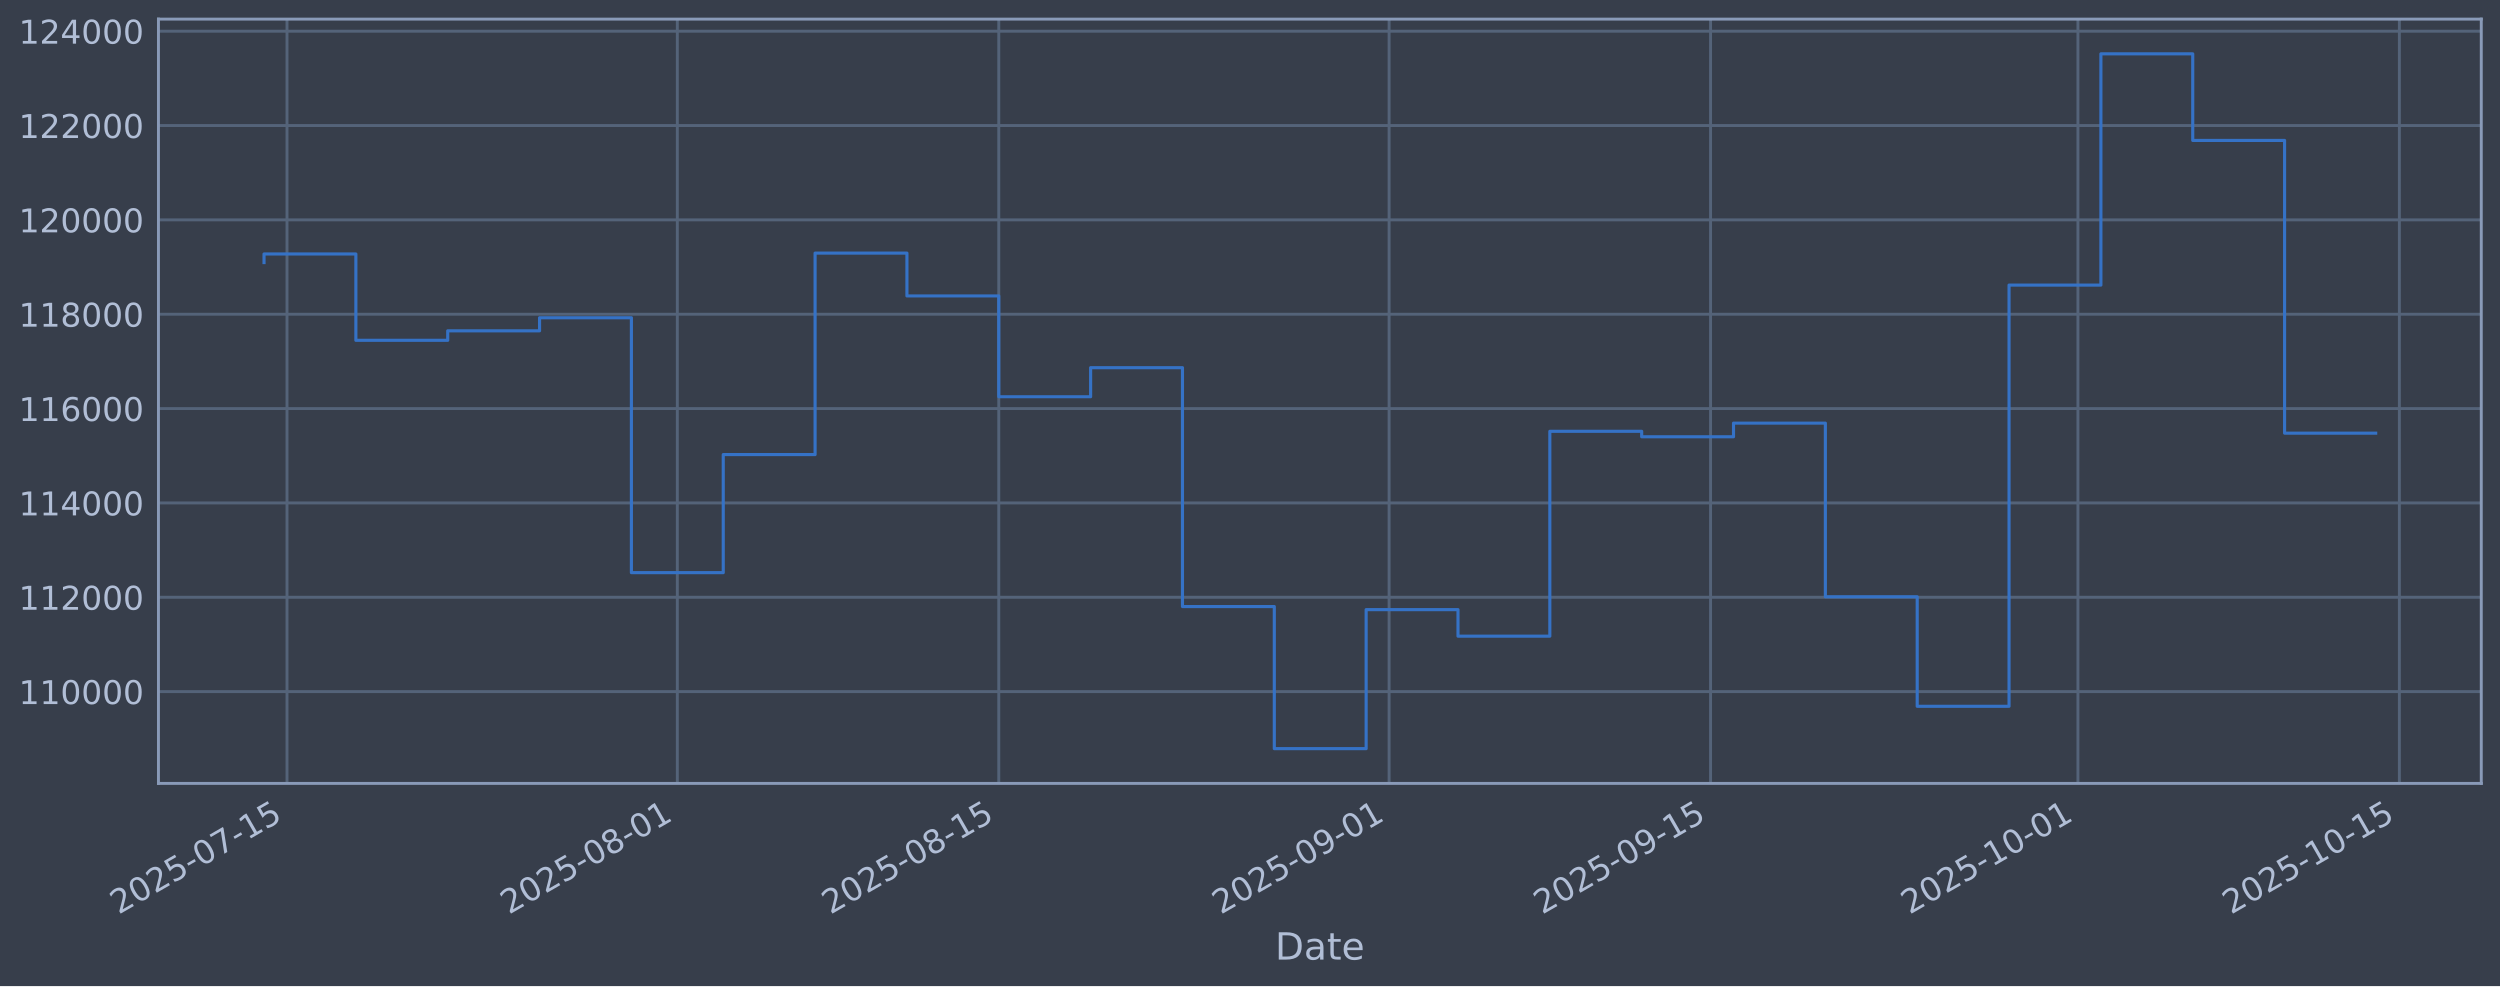
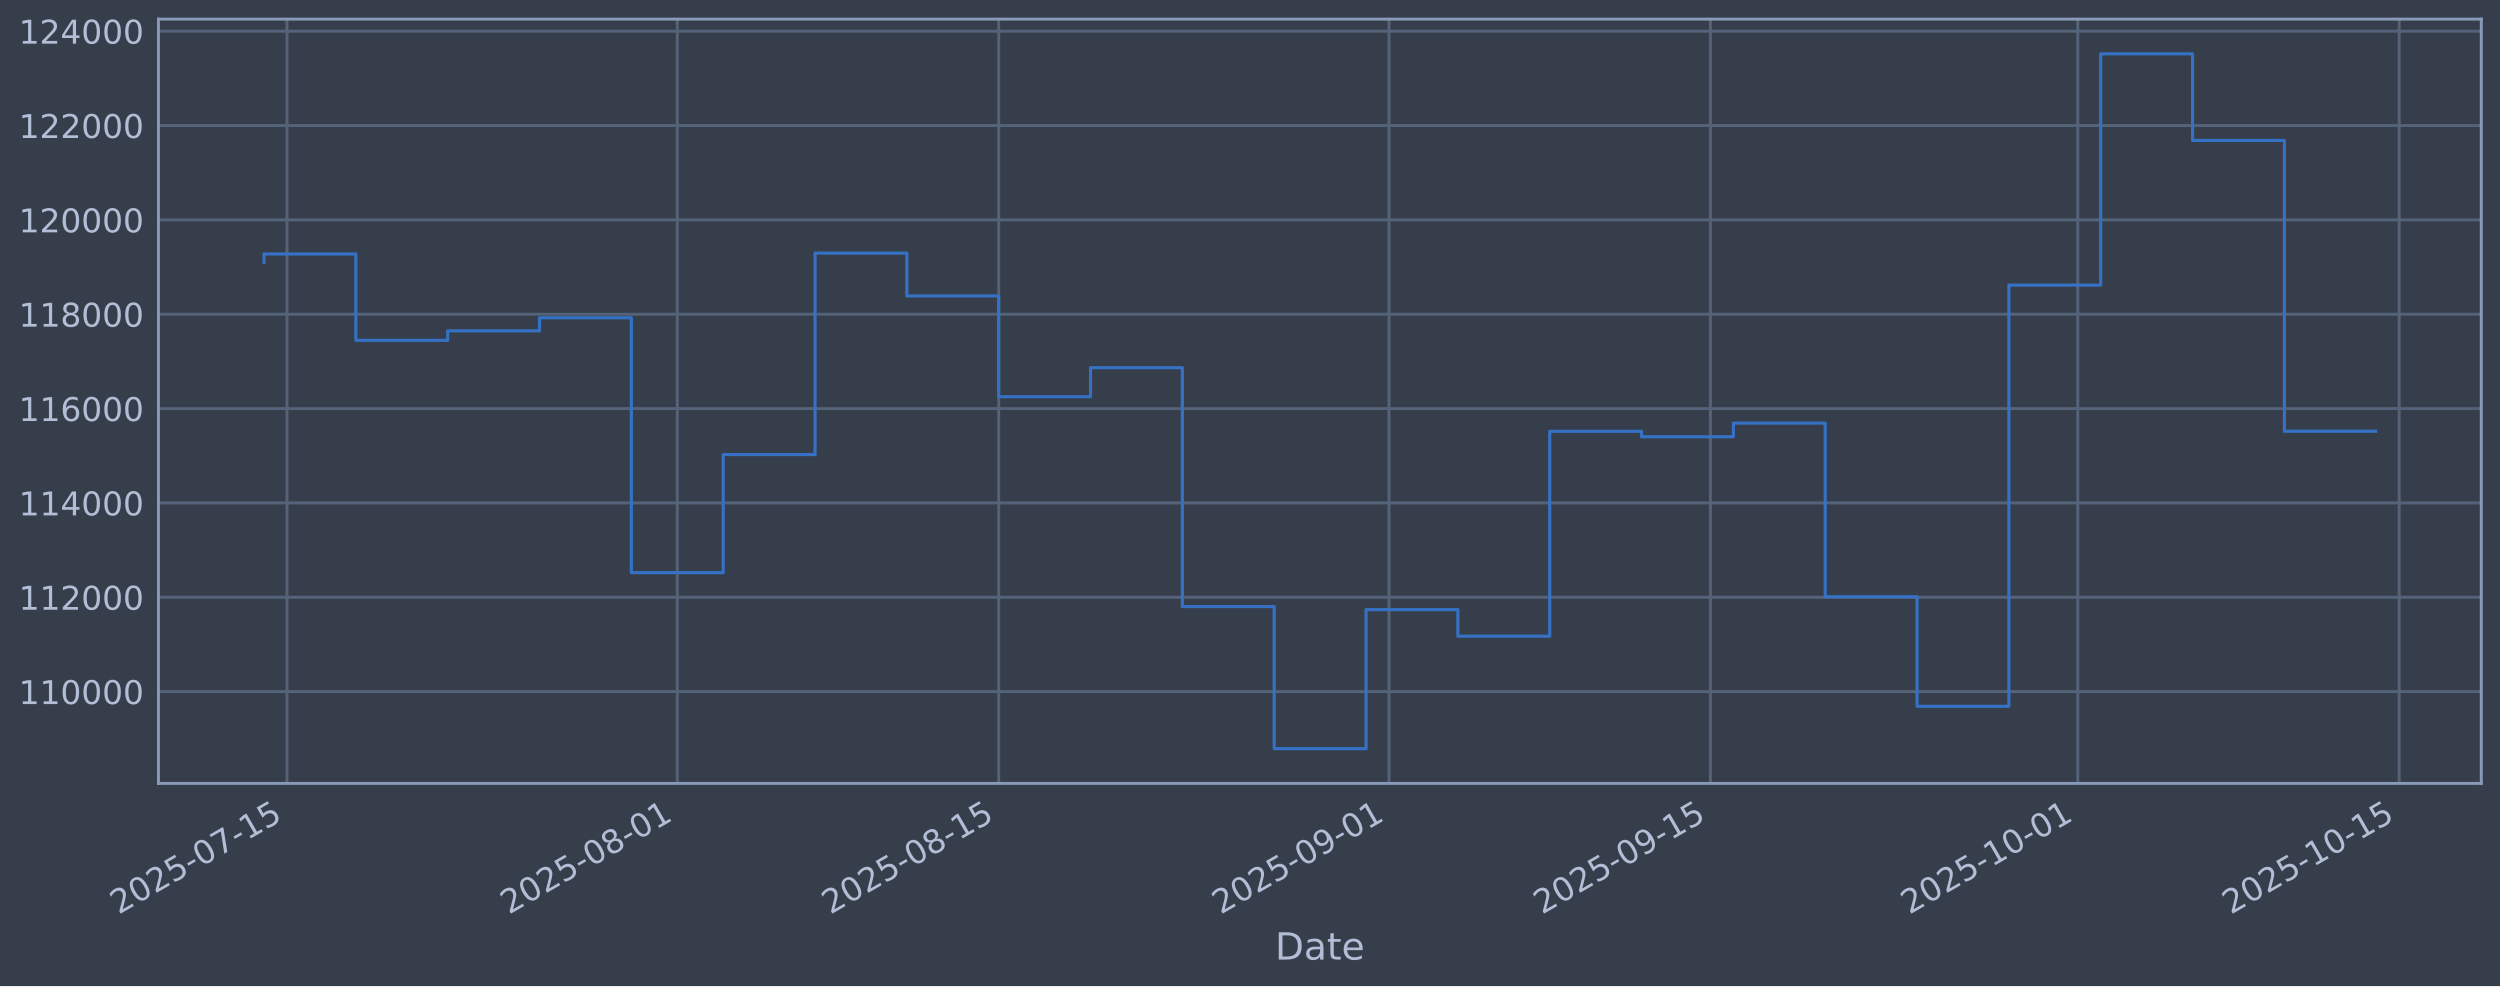
<svg xmlns="http://www.w3.org/2000/svg" xmlns:xlink="http://www.w3.org/1999/xlink" width="960.9pt" height="379.017pt" viewBox="0 0 960.9 379.017" version="1.1">
  <defs>
    <style type="text/css">*{stroke-linejoin: round; stroke-linecap: butt}</style>
  </defs>
  <g id="figure_1">
    <g id="patch_1">
      <path d="M 0 379.017  L 960.9 379.017  L 960.9 0  L 0 0  z " style="fill: #373e4b" />
    </g>
    <g id="axes_1">
      <g id="patch_2">
        <path d="M 60.901 301.107  L 953.701 301.107  L 953.701 7.347  L 60.901 7.347  z " style="fill: #373e4b" />
      </g>
      <g id="matplotlib.axis_1">
        <g id="xtick_1">
          <g id="line2d_1">
-             <path d="M 110.308 301.107  L 110.308 7.347  " clip-path="url(#p9d880b40a6)" style="fill: none; stroke: #546379; stroke-width: 1.12; stroke-linecap: square" />
+             <path d="M 110.307 301.107  L 110.307 7.347  " clip-path="url(#p6ede13cb5f)" style="fill: none; stroke: #546379; stroke-width: 1.12; stroke-linecap: square" />
          </g>
          <g id="line2d_2" />
          <g id="text_1">
-             <g style="fill: #b1bed6" transform="translate(45.58201 351.6113) rotate(-30) scale(0.126 -0.126)">
+             <g style="fill: #b1bed6" transform="translate(45.58114 351.6113) rotate(-30) scale(0.126 -0.126)">
              <defs>
                <path id="DejaVuSans-32" d="M 1228 531  L 3431 531  L 3431 0  L 469 0  L 469 531  Q 828 903 1448 1529  Q 2069 2156 2228 2338  Q 2531 2678 2651 2914  Q 2772 3150 2772 3378  Q 2772 3750 2511 3984  Q 2250 4219 1831 4219  Q 1534 4219 1204 4116  Q 875 4013 500 3803  L 500 4441  Q 881 4594 1212 4672  Q 1544 4750 1819 4750  Q 2544 4750 2975 4387  Q 3406 4025 3406 3419  Q 3406 3131 3298 2873  Q 3191 2616 2906 2266  Q 2828 2175 2409 1742  Q 1991 1309 1228 531  z " transform="scale(0.015625)" />
                <path id="DejaVuSans-30" d="M 2034 4250  Q 1547 4250 1301 3770  Q 1056 3291 1056 2328  Q 1056 1369 1301 889  Q 1547 409 2034 409  Q 2525 409 2770 889  Q 3016 1369 3016 2328  Q 3016 3291 2770 3770  Q 2525 4250 2034 4250  z M 2034 4750  Q 2819 4750 3233 4129  Q 3647 3509 3647 2328  Q 3647 1150 3233 529  Q 2819 -91 2034 -91  Q 1250 -91 836 529  Q 422 1150 422 2328  Q 422 3509 836 4129  Q 1250 4750 2034 4750  z " transform="scale(0.015625)" />
                <path id="DejaVuSans-35" d="M 691 4666  L 3169 4666  L 3169 4134  L 1269 4134  L 1269 2991  Q 1406 3038 1543 3061  Q 1681 3084 1819 3084  Q 2600 3084 3056 2656  Q 3513 2228 3513 1497  Q 3513 744 3044 326  Q 2575 -91 1722 -91  Q 1428 -91 1123 -41  Q 819 9 494 109  L 494 744  Q 775 591 1075 516  Q 1375 441 1709 441  Q 2250 441 2565 725  Q 2881 1009 2881 1497  Q 2881 1984 2565 2268  Q 2250 2553 1709 2553  Q 1456 2553 1204 2497  Q 953 2441 691 2322  L 691 4666  z " transform="scale(0.015625)" />
                <path id="DejaVuSans-2d" d="M 313 2009  L 1997 2009  L 1997 1497  L 313 1497  L 313 2009  z " transform="scale(0.015625)" />
                <path id="DejaVuSans-37" d="M 525 4666  L 3525 4666  L 3525 4397  L 1831 0  L 1172 0  L 2766 4134  L 525 4134  L 525 4666  z " transform="scale(0.015625)" />
                <path id="DejaVuSans-31" d="M 794 531  L 1825 531  L 1825 4091  L 703 3866  L 703 4441  L 1819 4666  L 2450 4666  L 2450 531  L 3481 531  L 3481 0  L 794 0  L 794 531  z " transform="scale(0.015625)" />
              </defs>
              <use xlink:href="#DejaVuSans-32" />
              <use xlink:href="#DejaVuSans-30" transform="translate(63.62305 0)" />
              <use xlink:href="#DejaVuSans-32" transform="translate(127.2461 0)" />
              <use xlink:href="#DejaVuSans-35" transform="translate(190.8691 0)" />
              <use xlink:href="#DejaVuSans-2d" transform="translate(254.4922 0)" />
              <use xlink:href="#DejaVuSans-30" transform="translate(290.5762 0)" />
              <use xlink:href="#DejaVuSans-37" transform="translate(354.1992 0)" />
              <use xlink:href="#DejaVuSans-2d" transform="translate(417.8223 0)" />
              <use xlink:href="#DejaVuSans-31" transform="translate(453.9062 0)" />
              <use xlink:href="#DejaVuSans-35" transform="translate(517.5293 0)" />
            </g>
          </g>
        </g>
        <g id="xtick_2">
          <g id="line2d_3">
-             <path d="M 260.336 301.107  L 260.336 7.347  " clip-path="url(#p9d880b40a6)" style="fill: none; stroke: #546379; stroke-width: 1.12; stroke-linecap: square" />
+             <path d="M 260.32 301.107  L 260.32 7.347  " clip-path="url(#p6ede13cb5f)" style="fill: none; stroke: #546379; stroke-width: 1.12; stroke-linecap: square" />
          </g>
          <g id="line2d_4" />
          <g id="text_2">
-             <g style="fill: #b1bed6" transform="translate(195.6103 351.6113) rotate(-30) scale(0.126 -0.126)">
+             <g style="fill: #b1bed6" transform="translate(195.5947 351.6113) rotate(-30) scale(0.126 -0.126)">
              <defs>
                <path id="DejaVuSans-38" d="M 2034 2216  Q 1584 2216 1326 1975  Q 1069 1734 1069 1313  Q 1069 891 1326 650  Q 1584 409 2034 409  Q 2484 409 2743 651  Q 3003 894 3003 1313  Q 3003 1734 2745 1975  Q 2488 2216 2034 2216  z M 1403 2484  Q 997 2584 770 2862  Q 544 3141 544 3541  Q 544 4100 942 4425  Q 1341 4750 2034 4750  Q 2731 4750 3128 4425  Q 3525 4100 3525 3541  Q 3525 3141 3298 2862  Q 3072 2584 2669 2484  Q 3125 2378 3379 2068  Q 3634 1759 3634 1313  Q 3634 634 3220 271  Q 2806 -91 2034 -91  Q 1263 -91 848 271  Q 434 634 434 1313  Q 434 1759 690 2068  Q 947 2378 1403 2484  z M 1172 3481  Q 1172 3119 1398 2916  Q 1625 2713 2034 2713  Q 2441 2713 2670 2916  Q 2900 3119 2900 3481  Q 2900 3844 2670 4047  Q 2441 4250 2034 4250  Q 1625 4250 1398 4047  Q 1172 3844 1172 3481  z " transform="scale(0.015625)" />
              </defs>
              <use xlink:href="#DejaVuSans-32" />
              <use xlink:href="#DejaVuSans-30" transform="translate(63.62305 0)" />
              <use xlink:href="#DejaVuSans-32" transform="translate(127.2461 0)" />
              <use xlink:href="#DejaVuSans-35" transform="translate(190.8691 0)" />
              <use xlink:href="#DejaVuSans-2d" transform="translate(254.4922 0)" />
              <use xlink:href="#DejaVuSans-30" transform="translate(290.5762 0)" />
              <use xlink:href="#DejaVuSans-38" transform="translate(354.1992 0)" />
              <use xlink:href="#DejaVuSans-2d" transform="translate(417.8223 0)" />
              <use xlink:href="#DejaVuSans-30" transform="translate(453.9062 0)" />
              <use xlink:href="#DejaVuSans-31" transform="translate(517.5293 0)" />
            </g>
          </g>
        </g>
        <g id="xtick_3">
          <g id="line2d_5">
-             <path d="M 383.889 301.107  L 383.889 7.347  " clip-path="url(#p9d880b40a6)" style="fill: none; stroke: #546379; stroke-width: 1.12; stroke-linecap: square" />
+             <path d="M 383.861 301.107  L 383.861 7.347  " clip-path="url(#p6ede13cb5f)" style="fill: none; stroke: #546379; stroke-width: 1.12; stroke-linecap: square" />
          </g>
          <g id="line2d_6" />
          <g id="text_3">
-             <g style="fill: #b1bed6" transform="translate(319.1631 351.6113) rotate(-30) scale(0.126 -0.126)">
+             <g style="fill: #b1bed6" transform="translate(319.1353 351.6113) rotate(-30) scale(0.126 -0.126)">
              <use xlink:href="#DejaVuSans-32" />
              <use xlink:href="#DejaVuSans-30" transform="translate(63.62305 0)" />
              <use xlink:href="#DejaVuSans-32" transform="translate(127.2461 0)" />
              <use xlink:href="#DejaVuSans-35" transform="translate(190.8691 0)" />
              <use xlink:href="#DejaVuSans-2d" transform="translate(254.4922 0)" />
              <use xlink:href="#DejaVuSans-30" transform="translate(290.5762 0)" />
              <use xlink:href="#DejaVuSans-38" transform="translate(354.1992 0)" />
              <use xlink:href="#DejaVuSans-2d" transform="translate(417.8223 0)" />
              <use xlink:href="#DejaVuSans-31" transform="translate(453.9062 0)" />
              <use xlink:href="#DejaVuSans-35" transform="translate(517.5293 0)" />
            </g>
          </g>
        </g>
        <g id="xtick_4">
          <g id="line2d_7">
-             <path d="M 533.917 301.107  L 533.917 7.347  " clip-path="url(#p9d880b40a6)" style="fill: none; stroke: #546379; stroke-width: 1.12; stroke-linecap: square" />
+             <path d="M 533.874 301.107  L 533.874 7.347  " clip-path="url(#p6ede13cb5f)" style="fill: none; stroke: #546379; stroke-width: 1.12; stroke-linecap: square" />
          </g>
          <g id="line2d_8" />
          <g id="text_4">
-             <g style="fill: #b1bed6" transform="translate(469.1914 351.6113) rotate(-30) scale(0.126 -0.126)">
+             <g style="fill: #b1bed6" transform="translate(469.1489 351.6113) rotate(-30) scale(0.126 -0.126)">
              <defs>
                <path id="DejaVuSans-39" d="M 703 97  L 703 672  Q 941 559 1184 500  Q 1428 441 1663 441  Q 2288 441 2617 861  Q 2947 1281 2994 2138  Q 2813 1869 2534 1725  Q 2256 1581 1919 1581  Q 1219 1581 811 2004  Q 403 2428 403 3163  Q 403 3881 828 4315  Q 1253 4750 1959 4750  Q 2769 4750 3195 4129  Q 3622 3509 3622 2328  Q 3622 1225 3098 567  Q 2575 -91 1691 -91  Q 1453 -91 1209 -44  Q 966 3 703 97  z M 1959 2075  Q 2384 2075 2632 2365  Q 2881 2656 2881 3163  Q 2881 3666 2632 3958  Q 2384 4250 1959 4250  Q 1534 4250 1286 3958  Q 1038 3666 1038 3163  Q 1038 2656 1286 2365  Q 1534 2075 1959 2075  z " transform="scale(0.015625)" />
              </defs>
              <use xlink:href="#DejaVuSans-32" />
              <use xlink:href="#DejaVuSans-30" transform="translate(63.62305 0)" />
              <use xlink:href="#DejaVuSans-32" transform="translate(127.2461 0)" />
              <use xlink:href="#DejaVuSans-35" transform="translate(190.8691 0)" />
              <use xlink:href="#DejaVuSans-2d" transform="translate(254.4922 0)" />
              <use xlink:href="#DejaVuSans-30" transform="translate(290.5762 0)" />
              <use xlink:href="#DejaVuSans-39" transform="translate(354.1992 0)" />
              <use xlink:href="#DejaVuSans-2d" transform="translate(417.8223 0)" />
              <use xlink:href="#DejaVuSans-30" transform="translate(453.9062 0)" />
              <use xlink:href="#DejaVuSans-31" transform="translate(517.5293 0)" />
            </g>
          </g>
        </g>
        <g id="xtick_5">
          <g id="line2d_9">
-             <path d="M 657.47 301.107  L 657.47 7.347  " clip-path="url(#p9d880b40a6)" style="fill: none; stroke: #546379; stroke-width: 1.12; stroke-linecap: square" />
+             <path d="M 657.415 301.107  L 657.415 7.347  " clip-path="url(#p6ede13cb5f)" style="fill: none; stroke: #546379; stroke-width: 1.12; stroke-linecap: square" />
          </g>
          <g id="line2d_10" />
          <g id="text_5">
-             <g style="fill: #b1bed6" transform="translate(592.7441 351.6113) rotate(-30) scale(0.126 -0.126)">
+             <g style="fill: #b1bed6" transform="translate(592.6895 351.6113) rotate(-30) scale(0.126 -0.126)">
              <use xlink:href="#DejaVuSans-32" />
              <use xlink:href="#DejaVuSans-30" transform="translate(63.62305 0)" />
              <use xlink:href="#DejaVuSans-32" transform="translate(127.2461 0)" />
              <use xlink:href="#DejaVuSans-35" transform="translate(190.8691 0)" />
              <use xlink:href="#DejaVuSans-2d" transform="translate(254.4922 0)" />
              <use xlink:href="#DejaVuSans-30" transform="translate(290.5762 0)" />
              <use xlink:href="#DejaVuSans-39" transform="translate(354.1992 0)" />
              <use xlink:href="#DejaVuSans-2d" transform="translate(417.8223 0)" />
              <use xlink:href="#DejaVuSans-31" transform="translate(453.9062 0)" />
              <use xlink:href="#DejaVuSans-35" transform="translate(517.5293 0)" />
            </g>
          </g>
        </g>
        <g id="xtick_6">
          <g id="line2d_11">
-             <path d="M 798.673 301.107  L 798.673 7.347  " clip-path="url(#p9d880b40a6)" style="fill: none; stroke: #546379; stroke-width: 1.12; stroke-linecap: square" />
+             <path d="M 798.604 301.107  L 798.604 7.347  " clip-path="url(#p6ede13cb5f)" style="fill: none; stroke: #546379; stroke-width: 1.12; stroke-linecap: square" />
          </g>
          <g id="line2d_12" />
          <g id="text_6">
-             <g style="fill: #b1bed6" transform="translate(733.9473 351.6113) rotate(-30) scale(0.126 -0.126)">
+             <g style="fill: #b1bed6" transform="translate(733.8787 351.6113) rotate(-30) scale(0.126 -0.126)">
              <use xlink:href="#DejaVuSans-32" />
              <use xlink:href="#DejaVuSans-30" transform="translate(63.62305 0)" />
              <use xlink:href="#DejaVuSans-32" transform="translate(127.2461 0)" />
              <use xlink:href="#DejaVuSans-35" transform="translate(190.8691 0)" />
              <use xlink:href="#DejaVuSans-2d" transform="translate(254.4922 0)" />
              <use xlink:href="#DejaVuSans-31" transform="translate(290.5762 0)" />
              <use xlink:href="#DejaVuSans-30" transform="translate(354.1992 0)" />
              <use xlink:href="#DejaVuSans-2d" transform="translate(417.8223 0)" />
              <use xlink:href="#DejaVuSans-30" transform="translate(453.9062 0)" />
              <use xlink:href="#DejaVuSans-31" transform="translate(517.5293 0)" />
            </g>
          </g>
        </g>
        <g id="xtick_7">
          <g id="line2d_13">
-             <path d="M 922.226 301.107  L 922.226 7.347  " clip-path="url(#p9d880b40a6)" style="fill: none; stroke: #546379; stroke-width: 1.12; stroke-linecap: square" />
+             <path d="M 922.145 301.107  L 922.145 7.347  " clip-path="url(#p6ede13cb5f)" style="fill: none; stroke: #546379; stroke-width: 1.12; stroke-linecap: square" />
          </g>
          <g id="line2d_14" />
          <g id="text_7">
-             <g style="fill: #b1bed6" transform="translate(857.5 351.6113) rotate(-30) scale(0.126 -0.126)">
+             <g style="fill: #b1bed6" transform="translate(857.4193 351.6113) rotate(-30) scale(0.126 -0.126)">
              <use xlink:href="#DejaVuSans-32" />
              <use xlink:href="#DejaVuSans-30" transform="translate(63.62305 0)" />
              <use xlink:href="#DejaVuSans-32" transform="translate(127.2461 0)" />
              <use xlink:href="#DejaVuSans-35" transform="translate(190.8691 0)" />
              <use xlink:href="#DejaVuSans-2d" transform="translate(254.4922 0)" />
              <use xlink:href="#DejaVuSans-31" transform="translate(290.5762 0)" />
              <use xlink:href="#DejaVuSans-30" transform="translate(354.1992 0)" />
              <use xlink:href="#DejaVuSans-2d" transform="translate(417.8223 0)" />
              <use xlink:href="#DejaVuSans-31" transform="translate(453.9062 0)" />
              <use xlink:href="#DejaVuSans-35" transform="translate(517.5293 0)" />
            </g>
          </g>
        </g>
        <g id="text_8">
          <g style="fill: #b1bed6" transform="translate(490.0914 368.8224) scale(0.144 -0.144)">
            <defs>
              <path id="DejaVuSans-44" d="M 1259 4147  L 1259 519  L 2022 519  Q 2988 519 3436 956  Q 3884 1394 3884 2338  Q 3884 3275 3436 3711  Q 2988 4147 2022 4147  L 1259 4147  z M 628 4666  L 1925 4666  Q 3281 4666 3915 4102  Q 4550 3538 4550 2338  Q 4550 1131 3912 565  Q 3275 0 1925 0  L 628 0  L 628 4666  z " transform="scale(0.015625)" />
              <path id="DejaVuSans-61" d="M 2194 1759  Q 1497 1759 1228 1600  Q 959 1441 959 1056  Q 959 750 1161 570  Q 1363 391 1709 391  Q 2188 391 2477 730  Q 2766 1069 2766 1631  L 2766 1759  L 2194 1759  z M 3341 1997  L 3341 0  L 2766 0  L 2766 531  Q 2569 213 2275 61  Q 1981 -91 1556 -91  Q 1019 -91 701 211  Q 384 513 384 1019  Q 384 1609 779 1909  Q 1175 2209 1959 2209  L 2766 2209  L 2766 2266  Q 2766 2663 2505 2880  Q 2244 3097 1772 3097  Q 1472 3097 1187 3025  Q 903 2953 641 2809  L 641 3341  Q 956 3463 1253 3523  Q 1550 3584 1831 3584  Q 2591 3584 2966 3190  Q 3341 2797 3341 1997  z " transform="scale(0.015625)" />
              <path id="DejaVuSans-74" d="M 1172 4494  L 1172 3500  L 2356 3500  L 2356 3053  L 1172 3053  L 1172 1153  Q 1172 725 1289 603  Q 1406 481 1766 481  L 2356 481  L 2356 0  L 1766 0  Q 1100 0 847 248  Q 594 497 594 1153  L 594 3053  L 172 3053  L 172 3500  L 594 3500  L 594 4494  L 1172 4494  z " transform="scale(0.015625)" />
              <path id="DejaVuSans-65" d="M 3597 1894  L 3597 1613  L 953 1613  Q 991 1019 1311 708  Q 1631 397 2203 397  Q 2534 397 2845 478  Q 3156 559 3463 722  L 3463 178  Q 3153 47 2828 -22  Q 2503 -91 2169 -91  Q 1331 -91 842 396  Q 353 884 353 1716  Q 353 2575 817 3079  Q 1281 3584 2069 3584  Q 2775 3584 3186 3129  Q 3597 2675 3597 1894  z M 3022 2063  Q 3016 2534 2758 2815  Q 2500 3097 2075 3097  Q 1594 3097 1305 2825  Q 1016 2553 972 2059  L 3022 2063  z " transform="scale(0.015625)" />
            </defs>
            <use xlink:href="#DejaVuSans-44" />
            <use xlink:href="#DejaVuSans-61" transform="translate(77.00195 0)" />
            <use xlink:href="#DejaVuSans-74" transform="translate(138.2812 0)" />
            <use xlink:href="#DejaVuSans-65" transform="translate(177.4902 0)" />
          </g>
        </g>
      </g>
      <g id="matplotlib.axis_2">
        <g id="ytick_1">
          <g id="line2d_15">
-             <path d="M 60.901 265.829  L 953.701 265.829  " clip-path="url(#p9d880b40a6)" style="fill: none; stroke: #546379; stroke-width: 1.12; stroke-linecap: square" />
+             <path d="M 60.901 265.829  L 953.701 265.829  " clip-path="url(#p6ede13cb5f)" style="fill: none; stroke: #546379; stroke-width: 1.12; stroke-linecap: square" />
          </g>
          <g id="line2d_16" />
          <g id="text_9">
            <g style="fill: #b1bed6" transform="translate(7.2 270.6164) scale(0.126 -0.126)">
              <use xlink:href="#DejaVuSans-31" />
              <use xlink:href="#DejaVuSans-31" transform="translate(63.62305 0)" />
              <use xlink:href="#DejaVuSans-30" transform="translate(127.2461 0)" />
              <use xlink:href="#DejaVuSans-30" transform="translate(190.8691 0)" />
              <use xlink:href="#DejaVuSans-30" transform="translate(254.4922 0)" />
              <use xlink:href="#DejaVuSans-30" transform="translate(318.1152 0)" />
            </g>
          </g>
        </g>
        <g id="ytick_2">
          <g id="line2d_17">
-             <path d="M 60.901 229.566  L 953.701 229.566  " clip-path="url(#p9d880b40a6)" style="fill: none; stroke: #546379; stroke-width: 1.12; stroke-linecap: square" />
+             <path d="M 60.901 229.566  L 953.701 229.566  " clip-path="url(#p6ede13cb5f)" style="fill: none; stroke: #546379; stroke-width: 1.12; stroke-linecap: square" />
          </g>
          <g id="line2d_18" />
          <g id="text_10">
            <g style="fill: #b1bed6" transform="translate(7.2 234.3532) scale(0.126 -0.126)">
              <use xlink:href="#DejaVuSans-31" />
              <use xlink:href="#DejaVuSans-31" transform="translate(63.62305 0)" />
              <use xlink:href="#DejaVuSans-32" transform="translate(127.2461 0)" />
              <use xlink:href="#DejaVuSans-30" transform="translate(190.8691 0)" />
              <use xlink:href="#DejaVuSans-30" transform="translate(254.4922 0)" />
              <use xlink:href="#DejaVuSans-30" transform="translate(318.1152 0)" />
            </g>
          </g>
        </g>
        <g id="ytick_3">
          <g id="line2d_19">
-             <path d="M 60.901 193.303  L 953.701 193.303  " clip-path="url(#p9d880b40a6)" style="fill: none; stroke: #546379; stroke-width: 1.12; stroke-linecap: square" />
+             <path d="M 60.901 193.303  L 953.701 193.303  " clip-path="url(#p6ede13cb5f)" style="fill: none; stroke: #546379; stroke-width: 1.12; stroke-linecap: square" />
          </g>
          <g id="line2d_20" />
          <g id="text_11">
            <g style="fill: #b1bed6" transform="translate(7.2 198.09) scale(0.126 -0.126)">
              <defs>
                <path id="DejaVuSans-34" d="M 2419 4116  L 825 1625  L 2419 1625  L 2419 4116  z M 2253 4666  L 3047 4666  L 3047 1625  L 3713 1625  L 3713 1100  L 3047 1100  L 3047 0  L 2419 0  L 2419 1100  L 313 1100  L 313 1709  L 2253 4666  z " transform="scale(0.015625)" />
              </defs>
              <use xlink:href="#DejaVuSans-31" />
              <use xlink:href="#DejaVuSans-31" transform="translate(63.62305 0)" />
              <use xlink:href="#DejaVuSans-34" transform="translate(127.2461 0)" />
              <use xlink:href="#DejaVuSans-30" transform="translate(190.8691 0)" />
              <use xlink:href="#DejaVuSans-30" transform="translate(254.4922 0)" />
              <use xlink:href="#DejaVuSans-30" transform="translate(318.1152 0)" />
            </g>
          </g>
        </g>
        <g id="ytick_4">
          <g id="line2d_21">
-             <path d="M 60.901 157.04  L 953.701 157.04  " clip-path="url(#p9d880b40a6)" style="fill: none; stroke: #546379; stroke-width: 1.12; stroke-linecap: square" />
+             <path d="M 60.901 157.04  L 953.701 157.04  " clip-path="url(#p6ede13cb5f)" style="fill: none; stroke: #546379; stroke-width: 1.12; stroke-linecap: square" />
          </g>
          <g id="line2d_22" />
          <g id="text_12">
            <g style="fill: #b1bed6" transform="translate(7.2 161.8268) scale(0.126 -0.126)">
              <defs>
                <path id="DejaVuSans-36" d="M 2113 2584  Q 1688 2584 1439 2293  Q 1191 2003 1191 1497  Q 1191 994 1439 701  Q 1688 409 2113 409  Q 2538 409 2786 701  Q 3034 994 3034 1497  Q 3034 2003 2786 2293  Q 2538 2584 2113 2584  z M 3366 4563  L 3366 3988  Q 3128 4100 2886 4159  Q 2644 4219 2406 4219  Q 1781 4219 1451 3797  Q 1122 3375 1075 2522  Q 1259 2794 1537 2939  Q 1816 3084 2150 3084  Q 2853 3084 3261 2657  Q 3669 2231 3669 1497  Q 3669 778 3244 343  Q 2819 -91 2113 -91  Q 1303 -91 875 529  Q 447 1150 447 2328  Q 447 3434 972 4092  Q 1497 4750 2381 4750  Q 2619 4750 2861 4703  Q 3103 4656 3366 4563  z " transform="scale(0.015625)" />
              </defs>
              <use xlink:href="#DejaVuSans-31" />
              <use xlink:href="#DejaVuSans-31" transform="translate(63.62305 0)" />
              <use xlink:href="#DejaVuSans-36" transform="translate(127.2461 0)" />
              <use xlink:href="#DejaVuSans-30" transform="translate(190.8691 0)" />
              <use xlink:href="#DejaVuSans-30" transform="translate(254.4922 0)" />
              <use xlink:href="#DejaVuSans-30" transform="translate(318.1152 0)" />
            </g>
          </g>
        </g>
        <g id="ytick_5">
          <g id="line2d_23">
-             <path d="M 60.901 120.777  L 953.701 120.777  " clip-path="url(#p9d880b40a6)" style="fill: none; stroke: #546379; stroke-width: 1.12; stroke-linecap: square" />
+             <path d="M 60.901 120.777  L 953.701 120.777  " clip-path="url(#p6ede13cb5f)" style="fill: none; stroke: #546379; stroke-width: 1.12; stroke-linecap: square" />
          </g>
          <g id="line2d_24" />
          <g id="text_13">
            <g style="fill: #b1bed6" transform="translate(7.2 125.5636) scale(0.126 -0.126)">
              <use xlink:href="#DejaVuSans-31" />
              <use xlink:href="#DejaVuSans-31" transform="translate(63.62305 0)" />
              <use xlink:href="#DejaVuSans-38" transform="translate(127.2461 0)" />
              <use xlink:href="#DejaVuSans-30" transform="translate(190.8691 0)" />
              <use xlink:href="#DejaVuSans-30" transform="translate(254.4922 0)" />
              <use xlink:href="#DejaVuSans-30" transform="translate(318.1152 0)" />
            </g>
          </g>
        </g>
        <g id="ytick_6">
          <g id="line2d_25">
-             <path d="M 60.901 84.513  L 953.701 84.513  " clip-path="url(#p9d880b40a6)" style="fill: none; stroke: #546379; stroke-width: 1.12; stroke-linecap: square" />
+             <path d="M 60.901 84.513  L 953.701 84.513  " clip-path="url(#p6ede13cb5f)" style="fill: none; stroke: #546379; stroke-width: 1.12; stroke-linecap: square" />
          </g>
          <g id="line2d_26" />
          <g id="text_14">
            <g style="fill: #b1bed6" transform="translate(7.2 89.30043) scale(0.126 -0.126)">
              <use xlink:href="#DejaVuSans-31" />
              <use xlink:href="#DejaVuSans-32" transform="translate(63.62305 0)" />
              <use xlink:href="#DejaVuSans-30" transform="translate(127.2461 0)" />
              <use xlink:href="#DejaVuSans-30" transform="translate(190.8691 0)" />
              <use xlink:href="#DejaVuSans-30" transform="translate(254.4922 0)" />
              <use xlink:href="#DejaVuSans-30" transform="translate(318.1152 0)" />
            </g>
          </g>
        </g>
        <g id="ytick_7">
          <g id="line2d_27">
-             <path d="M 60.901 48.25  L 953.701 48.25  " clip-path="url(#p9d880b40a6)" style="fill: none; stroke: #546379; stroke-width: 1.12; stroke-linecap: square" />
+             <path d="M 60.901 48.25  L 953.701 48.25  " clip-path="url(#p6ede13cb5f)" style="fill: none; stroke: #546379; stroke-width: 1.12; stroke-linecap: square" />
          </g>
          <g id="line2d_28" />
          <g id="text_15">
            <g style="fill: #b1bed6" transform="translate(7.2 53.03723) scale(0.126 -0.126)">
              <use xlink:href="#DejaVuSans-31" />
              <use xlink:href="#DejaVuSans-32" transform="translate(63.62305 0)" />
              <use xlink:href="#DejaVuSans-32" transform="translate(127.2461 0)" />
              <use xlink:href="#DejaVuSans-30" transform="translate(190.8691 0)" />
              <use xlink:href="#DejaVuSans-30" transform="translate(254.4922 0)" />
              <use xlink:href="#DejaVuSans-30" transform="translate(318.1152 0)" />
            </g>
          </g>
        </g>
        <g id="ytick_8">
          <g id="line2d_29">
-             <path d="M 60.901 11.987  L 953.701 11.987  " clip-path="url(#p9d880b40a6)" style="fill: none; stroke: #546379; stroke-width: 1.12; stroke-linecap: square" />
+             <path d="M 60.901 11.987  L 953.701 11.987  " clip-path="url(#p6ede13cb5f)" style="fill: none; stroke: #546379; stroke-width: 1.12; stroke-linecap: square" />
          </g>
          <g id="line2d_30" />
          <g id="text_16">
            <g style="fill: #b1bed6" transform="translate(7.2 16.77403) scale(0.126 -0.126)">
              <use xlink:href="#DejaVuSans-31" />
              <use xlink:href="#DejaVuSans-32" transform="translate(63.62305 0)" />
              <use xlink:href="#DejaVuSans-34" transform="translate(127.2461 0)" />
              <use xlink:href="#DejaVuSans-30" transform="translate(190.8691 0)" />
              <use xlink:href="#DejaVuSans-30" transform="translate(254.4922 0)" />
              <use xlink:href="#DejaVuSans-30" transform="translate(318.1152 0)" />
            </g>
          </g>
        </g>
      </g>
      <g id="line2d_31">
-         <path d="M 101.482 100.915  L 101.482 97.625  L 136.783 97.625  L 136.783 130.807  L 172.084 130.807  L 172.084 127.153  L 207.385 127.153  L 207.385 122.127  L 242.685 122.127  L 242.685 220.107  L 277.986 220.107  L 277.986 174.728  L 313.287 174.728  L 313.287 97.289  L 348.588 97.289  L 348.588 113.743  L 383.889 113.743  L 383.889 152.487  L 419.189 152.487  L 419.189 141.321  L 454.49 141.321  L 454.49 233.129  L 489.791 233.129  L 489.791 287.754  L 525.092 287.754  L 525.092 234.325  L 560.392 234.325  L 560.392 244.516  L 595.693 244.516  L 595.693 165.785  L 630.994 165.785  L 630.994 167.875  L 666.295 167.875  L 666.295 162.635  L 701.596 162.635  L 701.596 229.38  L 736.896 229.38  L 736.896 271.471  L 772.197 271.471  L 772.197 109.577  L 807.498 109.577  L 807.498 20.7  L 842.799 20.7  L 842.799 53.973  L 878.1 53.973  L 878.1 166.483  L 913.119 166.483  " clip-path="url(#p9d880b40a6)" style="fill: none; stroke: #3572c6; stroke-width: 1.2; stroke-linecap: square" />
+         <path d="M 101.482 100.915  L 101.482 97.625  L 136.78 97.625  L 136.78 130.807  L 172.077 130.807  L 172.077 127.153  L 207.374 127.153  L 207.374 122.127  L 242.672 122.127  L 242.672 220.107  L 277.969 220.107  L 277.969 174.728  L 313.266 174.728  L 313.266 97.289  L 348.563 97.289  L 348.563 113.743  L 383.861 113.743  L 383.861 152.487  L 419.158 152.487  L 419.158 141.321  L 454.455 141.321  L 454.455 233.129  L 489.753 233.129  L 489.753 287.754  L 525.05 287.754  L 525.05 234.325  L 560.347 234.325  L 560.347 244.516  L 595.645 244.516  L 595.645 165.785  L 630.942 165.785  L 630.942 167.875  L 666.239 167.875  L 666.239 162.635  L 701.537 162.635  L 701.537 229.38  L 736.834 229.38  L 736.834 271.471  L 772.131 271.471  L 772.131 109.577  L 807.429 109.577  L 807.429 20.7  L 842.726 20.7  L 842.726 53.973  L 878.023 53.973  L 878.023 165.755  L 913.119 165.755  " clip-path="url(#p6ede13cb5f)" style="fill: none; stroke: #3572c6; stroke-width: 1.2; stroke-linecap: square" />
      </g>
      <g id="patch_3">
        <path d="M 60.901 301.107  L 60.901 7.347  " style="fill: none; stroke: #899ab8; stroke-width: 1.12; stroke-linejoin: miter; stroke-linecap: square" />
      </g>
      <g id="patch_4">
        <path d="M 953.701 301.107  L 953.701 7.347  " style="fill: none; stroke: #899ab8; stroke-width: 1.12; stroke-linejoin: miter; stroke-linecap: square" />
      </g>
      <g id="patch_5">
        <path d="M 60.901 301.107  L 953.701 301.107  " style="fill: none; stroke: #899ab8; stroke-width: 1.12; stroke-linejoin: miter; stroke-linecap: square" />
      </g>
      <g id="patch_6">
        <path d="M 60.901 7.347  L 953.701 7.347  " style="fill: none; stroke: #899ab8; stroke-width: 1.12; stroke-linejoin: miter; stroke-linecap: square" />
      </g>
    </g>
  </g>
  <defs>
-     <clipPath id="p9d880b40a6">
+     <clipPath id="p6ede13cb5f">
      <rect x="60.901" y="7.347" width="892.8" height="293.76" />
    </clipPath>
  </defs>
</svg>
